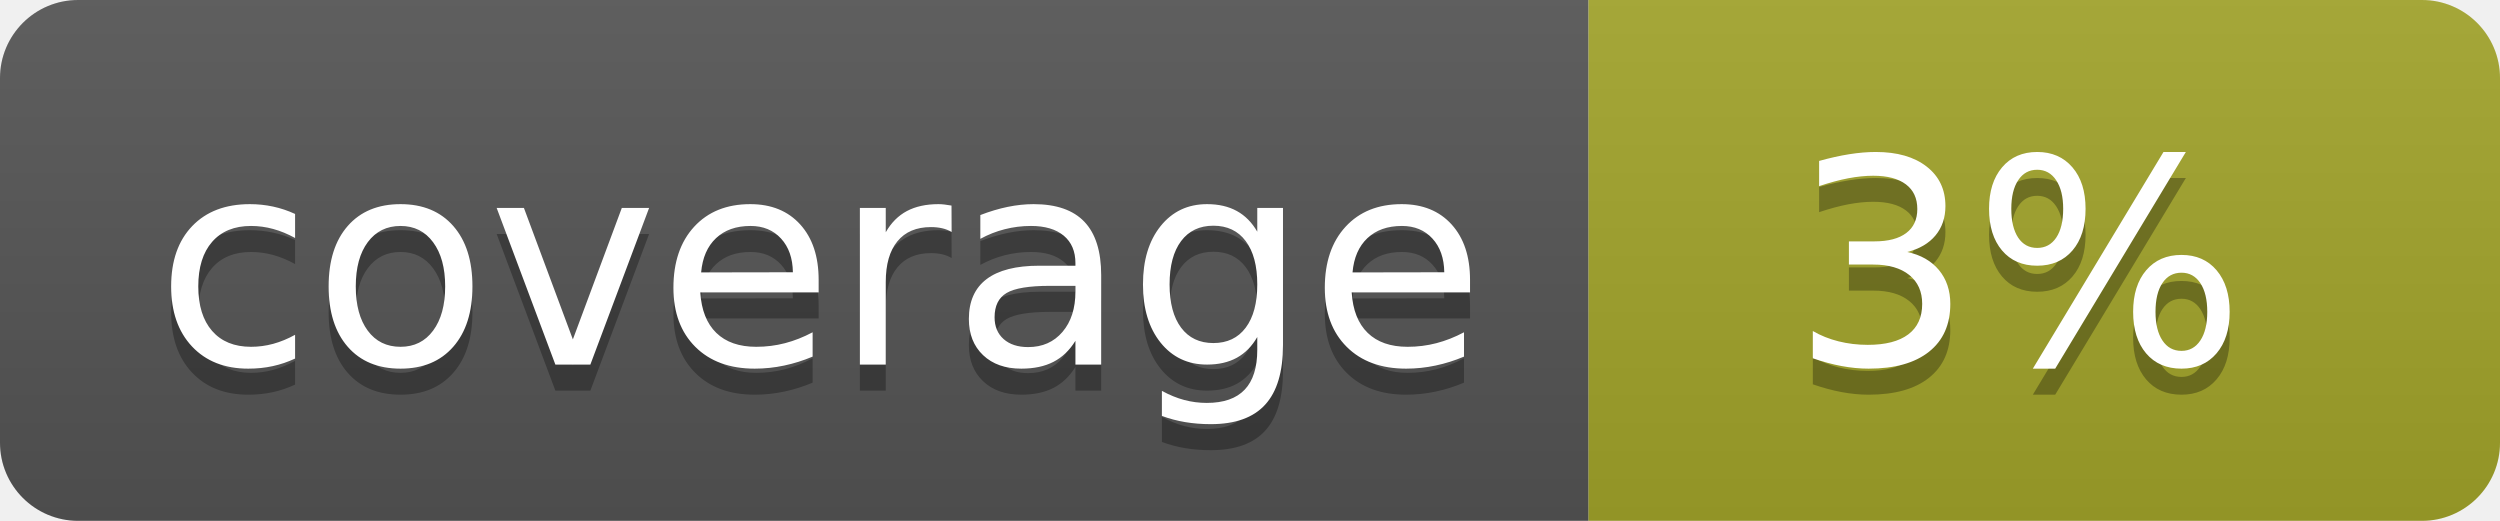
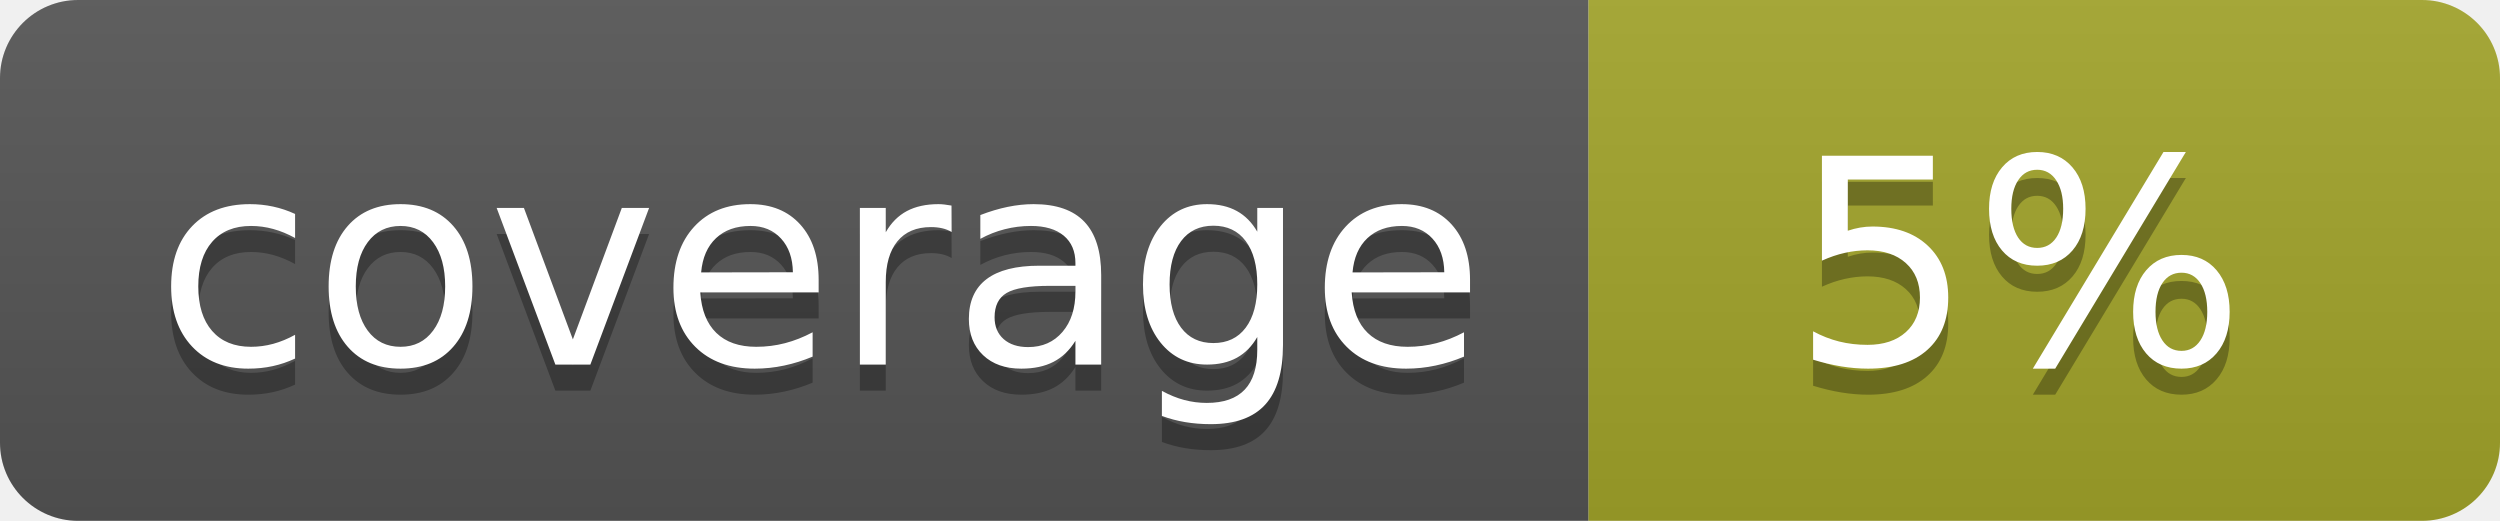
<svg xmlns="http://www.w3.org/2000/svg" width="96" height="20">
  <linearGradient id="b" x2="0" y2="100%">
    <stop offset="0" stop-color="#bbb" stop-opacity=".1" />
    <stop offset="1" stop-opacity=".1" />
  </linearGradient>
  <clipPath id="a">
    <rect width="96" height="20" rx="3" fill="#fff" />
  </clipPath>
  <g clip-path="url(#a)">
    <path fill="#555" d="M0 0h61v20H0z" />
    <path fill="#A3A52A" d="M61 0h35v20H61z" />
    <path fill="url(#b)" d="M0 0h96v20H0z" />
  </g>
  <g fill="#fff" text-anchor="middle" font-family="DejaVu Sans,Verdana,Geneva,sans-serif" font-size="110">
    <text x="315" y="150" fill="#010101" fill-opacity=".3" transform="scale(.1)" textLength="510">coverage</text>
    <text x="315" y="140" transform="scale(.1)" textLength="510">coverage</text>
-     <text x="775" y="150" fill="#010101" fill-opacity=".3" transform="scale(.1)" textLength="250">3%</text>
-     <text x="775" y="140" transform="scale(.1)" textLength="250">3%</text>
+     <text x="775" y="150" fill="#010101" fill-opacity=".3" transform="scale(.1)" textLength="250">5%</text>
+     <text x="775" y="140" transform="scale(.1)" textLength="250">5%</text>
  </g>
</svg>
